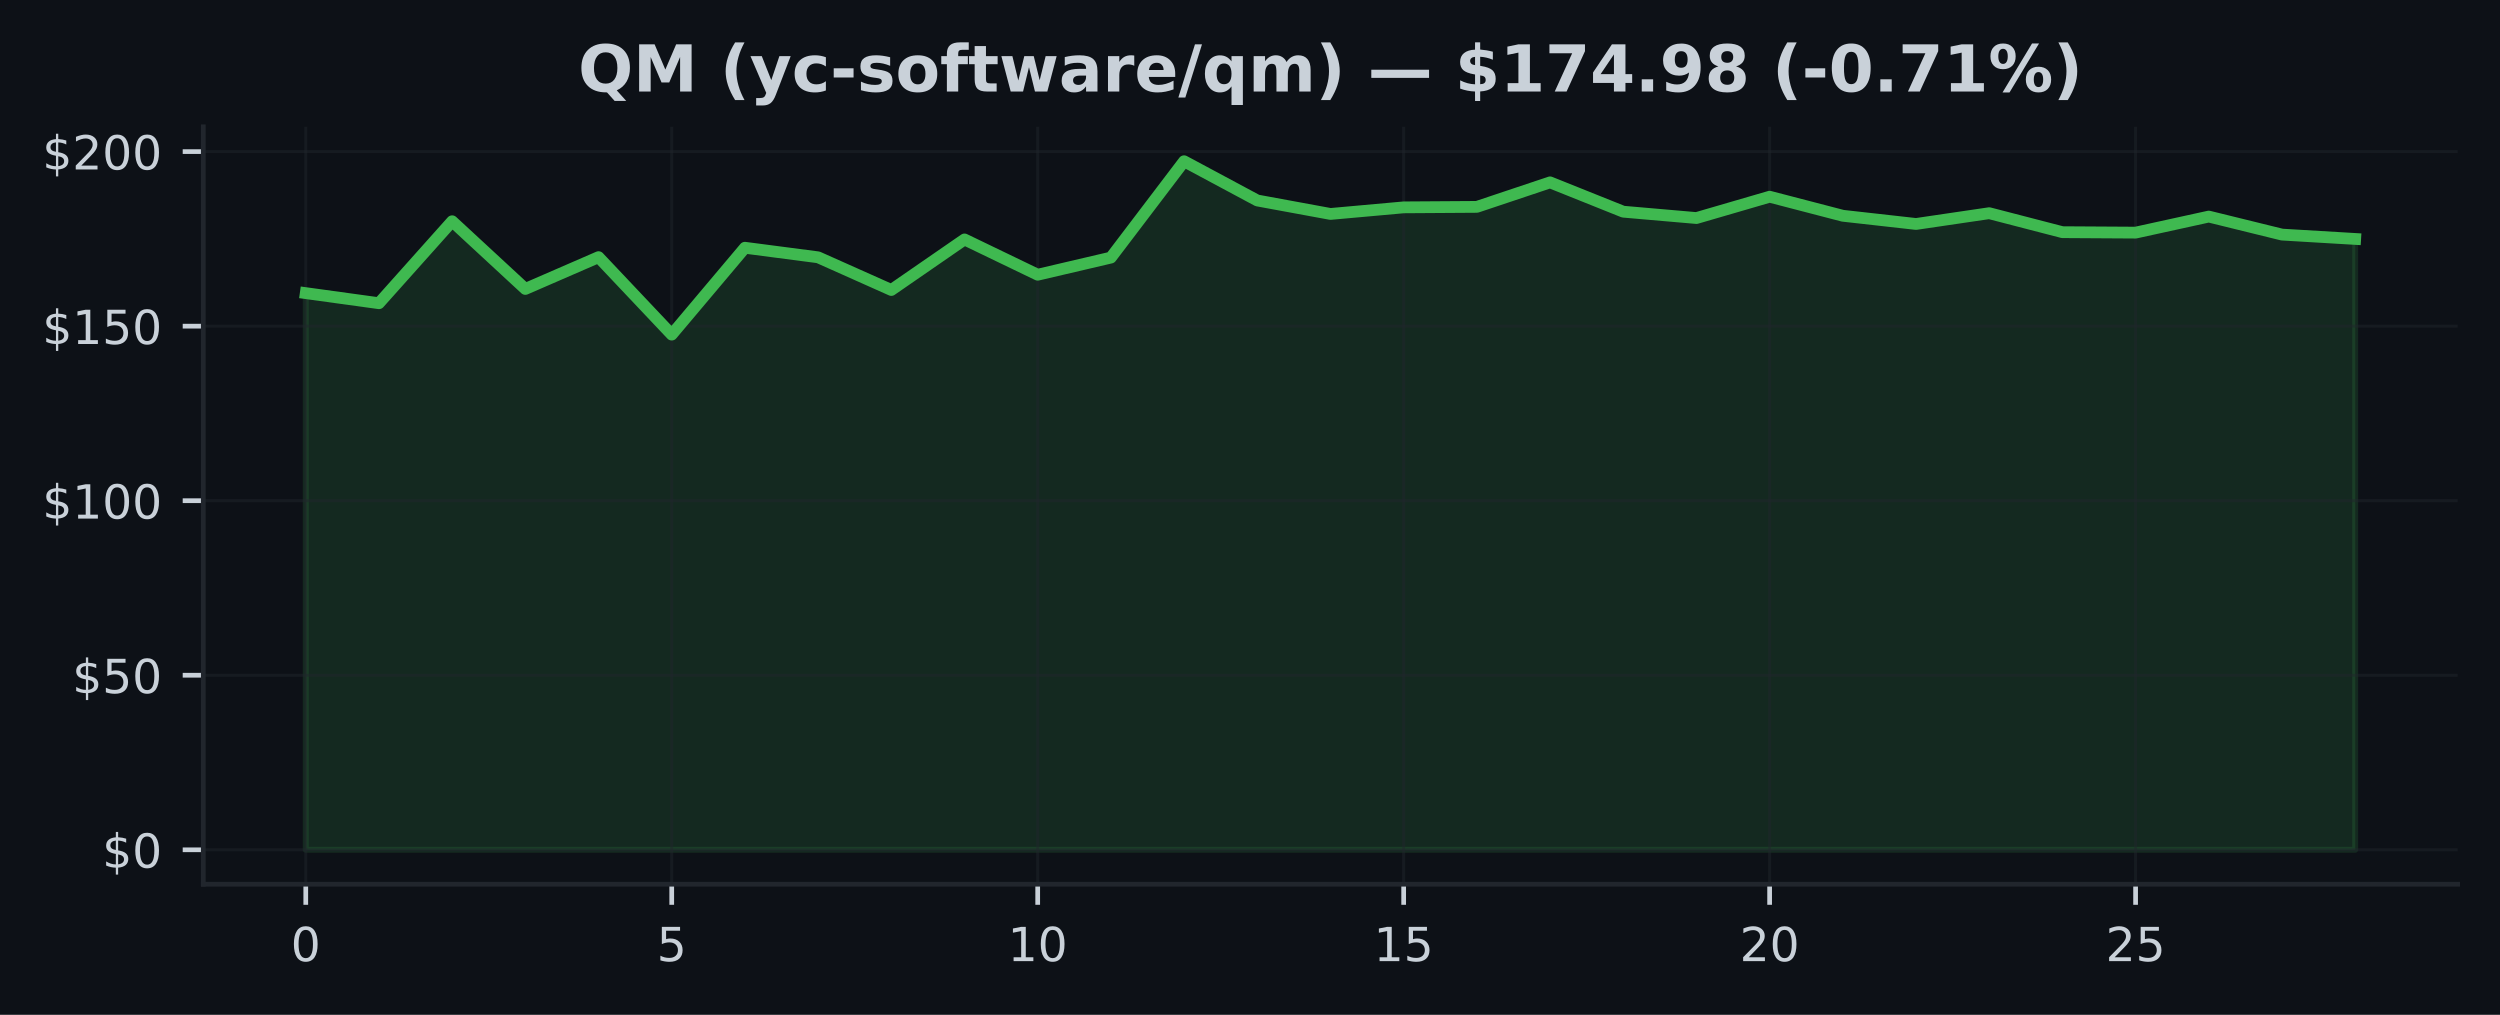
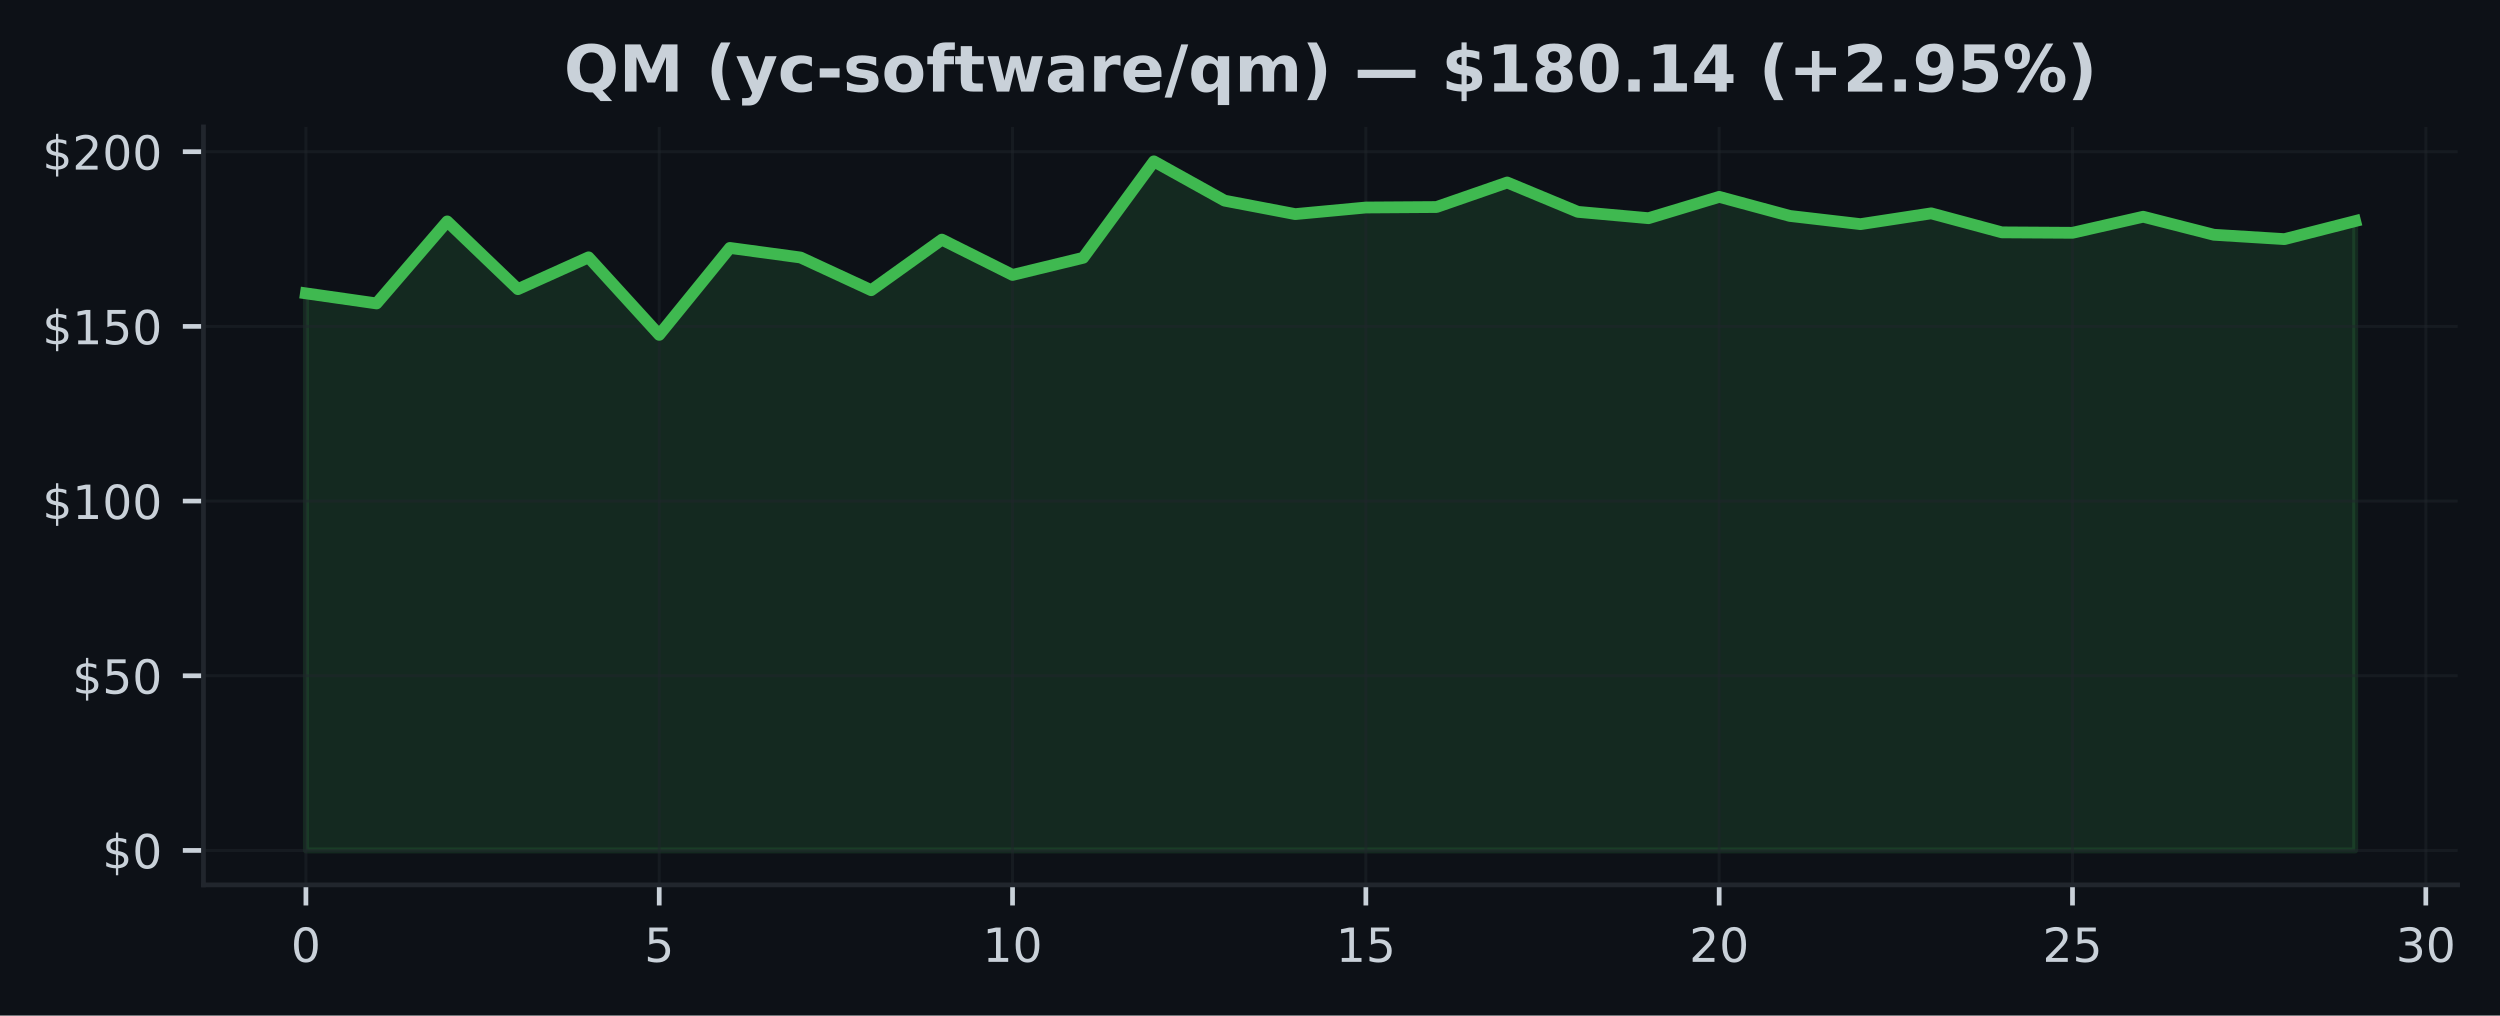
- <svg xmlns="http://www.w3.org/2000/svg" xmlns:xlink="http://www.w3.org/1999/xlink" width="425pt" height="172.518pt" viewBox="0 0 425 172.518" version="1.1">
+ <svg xmlns="http://www.w3.org/2000/svg" xmlns:xlink="http://www.w3.org/1999/xlink" width="424.683pt" height="172.518pt" viewBox="0 0 424.683 172.518" version="1.1">
  <defs>
    <style type="text/css">*{stroke-linejoin: round; stroke-linecap: butt}</style>
  </defs>
  <g id="figure_1">
    <g id="patch_1">
-       <path d="M 0 172.518  L 425 172.518  L 425 0  L 0 0  z " style="fill: #0d1117" />
+       <path d="M 0 172.518  L 424.683 172.518  L 424.683 0  L 0 0  z " style="fill: #0d1117" />
    </g>
    <g id="axes_1">
      <g id="patch_2">
-         <path d="M 34.56 150.318  L 417.8 150.318  L 417.8 21.558  L 34.56 21.558  z " style="fill: #0d1117" />
+         <path d="M 34.56 150.318  L 417.483 150.318  L 417.483 21.558  L 34.56 21.558  z " style="fill: #0d1117" />
      </g>
      <g id="FillBetweenPolyCollection_1">
        <defs>
-           <path id="me55a86d807" d="M 51.98 -28.053  L 51.98 -122.686  L 64.423 -120.971  L 76.866 -134.906  L 89.309 -123.398  L 101.751 -128.805  L 114.194 -115.636  L 126.637 -130.401  L 139.08 -128.775  L 151.523 -123.22  L 163.966 -131.814  L 176.409 -125.814  L 188.851 -128.728  L 201.294 -145.107  L 213.737 -138.437  L 226.18 -136.146  L 238.623 -137.268  L 251.066 -137.351  L 263.509 -141.517  L 275.951 -136.532  L 288.394 -135.452  L 300.837 -139.078  L 313.28 -135.837  L 325.723 -134.443  L 338.166 -136.277  L 350.609 -133.048  L 363.051 -132.971  L 375.494 -135.701  L 387.937 -132.639  L 400.38 -131.897  L 400.38 -28.053  L 400.38 -28.053  L 387.937 -28.053  L 375.494 -28.053  L 363.051 -28.053  L 350.609 -28.053  L 338.166 -28.053  L 325.723 -28.053  L 313.28 -28.053  L 300.837 -28.053  L 288.394 -28.053  L 275.951 -28.053  L 263.509 -28.053  L 251.066 -28.053  L 238.623 -28.053  L 226.18 -28.053  L 213.737 -28.053  L 201.294 -28.053  L 188.851 -28.053  L 176.409 -28.053  L 163.966 -28.053  L 151.523 -28.053  L 139.08 -28.053  L 126.637 -28.053  L 114.194 -28.053  L 101.751 -28.053  L 89.309 -28.053  L 76.866 -28.053  L 64.423 -28.053  L 51.98 -28.053  z " style="stroke: #3fb950; stroke-opacity: 0.15" />
+           <path id="m7398754c7c" d="M 51.966 -28.053  L 51.966 -122.686  L 63.969 -120.971  L 75.973 -134.906  L 87.977 -123.398  L 99.981 -128.805  L 111.985 -115.636  L 123.989 -130.401  L 135.993 -128.775  L 147.996 -123.22  L 160 -131.814  L 172.004 -125.814  L 184.008 -128.728  L 196.012 -145.107  L 208.016 -138.437  L 220.02 -136.146  L 232.023 -137.268  L 244.027 -137.351  L 256.031 -141.517  L 268.035 -136.532  L 280.039 -135.452  L 292.043 -139.078  L 304.046 -135.837  L 316.05 -134.443  L 328.054 -136.277  L 340.058 -133.048  L 352.062 -132.971  L 364.066 -135.701  L 376.07 -132.639  L 388.073 -131.897  L 400.077 -134.959  L 400.077 -28.053  L 400.077 -28.053  L 388.073 -28.053  L 376.07 -28.053  L 364.066 -28.053  L 352.062 -28.053  L 340.058 -28.053  L 328.054 -28.053  L 316.05 -28.053  L 304.046 -28.053  L 292.043 -28.053  L 280.039 -28.053  L 268.035 -28.053  L 256.031 -28.053  L 244.027 -28.053  L 232.023 -28.053  L 220.02 -28.053  L 208.016 -28.053  L 196.012 -28.053  L 184.008 -28.053  L 172.004 -28.053  L 160 -28.053  L 147.996 -28.053  L 135.993 -28.053  L 123.989 -28.053  L 111.985 -28.053  L 99.981 -28.053  L 87.977 -28.053  L 75.973 -28.053  L 63.969 -28.053  L 51.966 -28.053  z " style="stroke: #3fb950; stroke-opacity: 0.15" />
        </defs>
-         <g clip-path="url(#pe3baaa9010)">
-           <use xlink:href="#me55a86d807" x="0" y="172.518" style="fill: #3fb950; fill-opacity: 0.15; stroke: #3fb950; stroke-opacity: 0.15" />
+         <g clip-path="url(#p56d8a58a86)">
+           <use xlink:href="#m7398754c7c" x="0" y="172.518" style="fill: #3fb950; fill-opacity: 0.15; stroke: #3fb950; stroke-opacity: 0.15" />
        </g>
      </g>
      <g id="matplotlib.axis_1">
        <g id="xtick_1">
          <g id="line2d_1">
-             <path d="M 51.98 150.318  L 51.98 21.558  " clip-path="url(#pe3baaa9010)" style="fill: none; stroke: #21262d; stroke-opacity: 0.5; stroke-width: 0.5; stroke-linecap: square" />
+             <path d="M 51.966 150.318  L 51.966 21.558  " clip-path="url(#p56d8a58a86)" style="fill: none; stroke: #21262d; stroke-opacity: 0.5; stroke-width: 0.5; stroke-linecap: square" />
          </g>
          <g id="line2d_2">
            <defs>
-               <path id="m57fdb6d077" d="M 0 0  L 0 3.5  " style="stroke: #c9d1d9; stroke-width: 0.8" />
+               <path id="m0d9faa9c96" d="M 0 0  L 0 3.5  " style="stroke: #c9d1d9; stroke-width: 0.8" />
            </defs>
            <g>
-               <use xlink:href="#m57fdb6d077" x="51.98" y="150.318" style="fill: #c9d1d9; stroke: #c9d1d9; stroke-width: 0.8" />
+               <use xlink:href="#m0d9faa9c96" x="51.966" y="150.318" style="fill: #c9d1d9; stroke: #c9d1d9; stroke-width: 0.8" />
            </g>
          </g>
          <g id="text_1">
-             <g style="fill: #c9d1d9" transform="translate(49.435 163.3964) scale(0.08 -0.08)">
+             <g style="fill: #c9d1d9" transform="translate(49.42059 163.3964) scale(0.08 -0.08)">
              <defs>
                <path id="DejaVuSans-13" d="M 2034 4250  Q 1547 4250 1301 3770  Q 1056 3291 1056 2328  Q 1056 1369 1301 889  Q 1547 409 2034 409  Q 2525 409 2770 889  Q 3016 1369 3016 2328  Q 3016 3291 2770 3770  Q 2525 4250 2034 4250  z M 2034 4750  Q 2819 4750 3233 4129  Q 3647 3509 3647 2328  Q 3647 1150 3233 529  Q 2819 -91 2034 -91  Q 1250 -91 836 529  Q 422 1150 422 2328  Q 422 3509 836 4129  Q 1250 4750 2034 4750  z " transform="scale(0.015625)" />
              </defs>
              <use xlink:href="#DejaVuSans-13" />
            </g>
          </g>
        </g>
        <g id="xtick_2">
          <g id="line2d_3">
-             <path d="M 114.194 150.318  L 114.194 21.558  " clip-path="url(#pe3baaa9010)" style="fill: none; stroke: #21262d; stroke-opacity: 0.5; stroke-width: 0.5; stroke-linecap: square" />
+             <path d="M 111.985 150.318  L 111.985 21.558  " clip-path="url(#p56d8a58a86)" style="fill: none; stroke: #21262d; stroke-opacity: 0.5; stroke-width: 0.5; stroke-linecap: square" />
          </g>
          <g id="line2d_4">
            <g>
-               <use xlink:href="#m57fdb6d077" x="114.194" y="150.318" style="fill: #c9d1d9; stroke: #c9d1d9; stroke-width: 0.8" />
+               <use xlink:href="#m0d9faa9c96" x="111.985" y="150.318" style="fill: #c9d1d9; stroke: #c9d1d9; stroke-width: 0.8" />
            </g>
          </g>
          <g id="text_2">
-             <g style="fill: #c9d1d9" transform="translate(111.6493 163.3964) scale(0.08 -0.08)">
+             <g style="fill: #c9d1d9" transform="translate(109.4398 163.3964) scale(0.08 -0.08)">
              <defs>
                <path id="DejaVuSans-18" d="M 691 4666  L 3169 4666  L 3169 4134  L 1269 4134  L 1269 2991  Q 1406 3038 1543 3061  Q 1681 3084 1819 3084  Q 2600 3084 3056 2656  Q 3513 2228 3513 1497  Q 3513 744 3044 326  Q 2575 -91 1722 -91  Q 1428 -91 1123 -41  Q 819 9 494 109  L 494 744  Q 775 591 1075 516  Q 1375 441 1709 441  Q 2250 441 2565 725  Q 2881 1009 2881 1497  Q 2881 1984 2565 2268  Q 2250 2553 1709 2553  Q 1456 2553 1204 2497  Q 953 2441 691 2322  L 691 4666  z " transform="scale(0.015625)" />
              </defs>
              <use xlink:href="#DejaVuSans-18" />
            </g>
          </g>
        </g>
        <g id="xtick_3">
          <g id="line2d_5">
-             <path d="M 176.409 150.318  L 176.409 21.558  " clip-path="url(#pe3baaa9010)" style="fill: none; stroke: #21262d; stroke-opacity: 0.5; stroke-width: 0.5; stroke-linecap: square" />
+             <path d="M 172.004 150.318  L 172.004 21.558  " clip-path="url(#p56d8a58a86)" style="fill: none; stroke: #21262d; stroke-opacity: 0.5; stroke-width: 0.5; stroke-linecap: square" />
          </g>
          <g id="line2d_6">
            <g>
-               <use xlink:href="#m57fdb6d077" x="176.409" y="150.318" style="fill: #c9d1d9; stroke: #c9d1d9; stroke-width: 0.8" />
+               <use xlink:href="#m0d9faa9c96" x="172.004" y="150.318" style="fill: #c9d1d9; stroke: #c9d1d9; stroke-width: 0.8" />
            </g>
          </g>
          <g id="text_3">
-             <g style="fill: #c9d1d9" transform="translate(171.3186 163.3964) scale(0.08 -0.08)">
+             <g style="fill: #c9d1d9" transform="translate(166.9141 163.3964) scale(0.08 -0.08)">
              <defs>
                <path id="DejaVuSans-14" d="M 794 531  L 1825 531  L 1825 4091  L 703 3866  L 703 4441  L 1819 4666  L 2450 4666  L 2450 531  L 3481 531  L 3481 0  L 794 0  L 794 531  z " transform="scale(0.015625)" />
              </defs>
              <use xlink:href="#DejaVuSans-14" />
              <use xlink:href="#DejaVuSans-13" transform="translate(63.625 0)" />
            </g>
          </g>
        </g>
        <g id="xtick_4">
          <g id="line2d_7">
-             <path d="M 238.623 150.318  L 238.623 21.558  " clip-path="url(#pe3baaa9010)" style="fill: none; stroke: #21262d; stroke-opacity: 0.5; stroke-width: 0.5; stroke-linecap: square" />
+             <path d="M 232.023 150.318  L 232.023 21.558  " clip-path="url(#p56d8a58a86)" style="fill: none; stroke: #21262d; stroke-opacity: 0.5; stroke-width: 0.5; stroke-linecap: square" />
          </g>
          <g id="line2d_8">
            <g>
-               <use xlink:href="#m57fdb6d077" x="238.623" y="150.318" style="fill: #c9d1d9; stroke: #c9d1d9; stroke-width: 0.8" />
+               <use xlink:href="#m0d9faa9c96" x="232.023" y="150.318" style="fill: #c9d1d9; stroke: #c9d1d9; stroke-width: 0.8" />
            </g>
          </g>
          <g id="text_4">
-             <g style="fill: #c9d1d9" transform="translate(233.5329 163.3964) scale(0.08 -0.08)">
+             <g style="fill: #c9d1d9" transform="translate(226.9334 163.3964) scale(0.08 -0.08)">
              <use xlink:href="#DejaVuSans-14" />
              <use xlink:href="#DejaVuSans-18" transform="translate(63.625 0)" />
            </g>
          </g>
        </g>
        <g id="xtick_5">
          <g id="line2d_9">
-             <path d="M 300.837 150.318  L 300.837 21.558  " clip-path="url(#pe3baaa9010)" style="fill: none; stroke: #21262d; stroke-opacity: 0.5; stroke-width: 0.5; stroke-linecap: square" />
+             <path d="M 292.043 150.318  L 292.043 21.558  " clip-path="url(#p56d8a58a86)" style="fill: none; stroke: #21262d; stroke-opacity: 0.5; stroke-width: 0.5; stroke-linecap: square" />
          </g>
          <g id="line2d_10">
            <g>
-               <use xlink:href="#m57fdb6d077" x="300.837" y="150.318" style="fill: #c9d1d9; stroke: #c9d1d9; stroke-width: 0.8" />
+               <use xlink:href="#m0d9faa9c96" x="292.043" y="150.318" style="fill: #c9d1d9; stroke: #c9d1d9; stroke-width: 0.8" />
            </g>
          </g>
          <g id="text_5">
-             <g style="fill: #c9d1d9" transform="translate(295.7471 163.3964) scale(0.08 -0.08)">
+             <g style="fill: #c9d1d9" transform="translate(286.9526 163.3964) scale(0.08 -0.08)">
              <defs>
                <path id="DejaVuSans-15" d="M 1228 531  L 3431 531  L 3431 0  L 469 0  L 469 531  Q 828 903 1448 1529  Q 2069 2156 2228 2338  Q 2531 2678 2651 2914  Q 2772 3150 2772 3378  Q 2772 3750 2511 3984  Q 2250 4219 1831 4219  Q 1534 4219 1204 4116  Q 875 4013 500 3803  L 500 4441  Q 881 4594 1212 4672  Q 1544 4750 1819 4750  Q 2544 4750 2975 4387  Q 3406 4025 3406 3419  Q 3406 3131 3298 2873  Q 3191 2616 2906 2266  Q 2828 2175 2409 1742  Q 1991 1309 1228 531  z " transform="scale(0.015625)" />
              </defs>
              <use xlink:href="#DejaVuSans-15" />
              <use xlink:href="#DejaVuSans-13" transform="translate(63.625 0)" />
            </g>
          </g>
        </g>
        <g id="xtick_6">
          <g id="line2d_11">
-             <path d="M 363.051 150.318  L 363.051 21.558  " clip-path="url(#pe3baaa9010)" style="fill: none; stroke: #21262d; stroke-opacity: 0.5; stroke-width: 0.5; stroke-linecap: square" />
+             <path d="M 352.062 150.318  L 352.062 21.558  " clip-path="url(#p56d8a58a86)" style="fill: none; stroke: #21262d; stroke-opacity: 0.5; stroke-width: 0.5; stroke-linecap: square" />
          </g>
          <g id="line2d_12">
            <g>
-               <use xlink:href="#m57fdb6d077" x="363.051" y="150.318" style="fill: #c9d1d9; stroke: #c9d1d9; stroke-width: 0.8" />
+               <use xlink:href="#m0d9faa9c96" x="352.062" y="150.318" style="fill: #c9d1d9; stroke: #c9d1d9; stroke-width: 0.8" />
            </g>
          </g>
          <g id="text_6">
-             <g style="fill: #c9d1d9" transform="translate(357.9614 163.3964) scale(0.08 -0.08)">
+             <g style="fill: #c9d1d9" transform="translate(346.9719 163.3964) scale(0.08 -0.08)">
              <use xlink:href="#DejaVuSans-15" />
              <use xlink:href="#DejaVuSans-18" transform="translate(63.625 0)" />
            </g>
          </g>
        </g>
+         <g id="xtick_7">
+           <g id="line2d_13">
+             <path d="M 412.081 150.318  L 412.081 21.558  " clip-path="url(#p56d8a58a86)" style="fill: none; stroke: #21262d; stroke-opacity: 0.5; stroke-width: 0.5; stroke-linecap: square" />
+           </g>
+           <g id="line2d_14">
+             <g>
+               <use xlink:href="#m0d9faa9c96" x="412.081" y="150.318" style="fill: #c9d1d9; stroke: #c9d1d9; stroke-width: 0.8" />
+             </g>
+           </g>
+           <g id="text_7">
+             <g style="fill: #c9d1d9" transform="translate(406.9912 163.3964) scale(0.08 -0.08)">
+               <defs>
+                 <path id="DejaVuSans-16" d="M 2597 2516  Q 3050 2419 3304 2112  Q 3559 1806 3559 1356  Q 3559 666 3084 287  Q 2609 -91 1734 -91  Q 1441 -91 1130 -33  Q 819 25 488 141  L 488 750  Q 750 597 1062 519  Q 1375 441 1716 441  Q 2309 441 2620 675  Q 2931 909 2931 1356  Q 2931 1769 2642 2001  Q 2353 2234 1838 2234  L 1294 2234  L 1294 2753  L 1863 2753  Q 2328 2753 2575 2939  Q 2822 3125 2822 3475  Q 2822 3834 2567 4026  Q 2313 4219 1838 4219  Q 1578 4219 1281 4162  Q 984 4106 628 3988  L 628 4550  Q 988 4650 1302 4700  Q 1616 4750 1894 4750  Q 2613 4750 3031 4423  Q 3450 4097 3450 3541  Q 3450 3153 3228 2886  Q 3006 2619 2597 2516  z " transform="scale(0.015625)" />
+               </defs>
+               <use xlink:href="#DejaVuSans-16" />
+               <use xlink:href="#DejaVuSans-13" transform="translate(63.625 0)" />
+             </g>
+           </g>
+         </g>
      </g>
      <g id="matplotlib.axis_2">
        <g id="ytick_1">
-           <g id="line2d_13">
-             <path d="M 34.56 144.466  L 417.8 144.466  " clip-path="url(#pe3baaa9010)" style="fill: none; stroke: #21262d; stroke-opacity: 0.5; stroke-width: 0.5; stroke-linecap: square" />
-           </g>
-           <g id="line2d_14">
+           <g id="line2d_15">
+             <path d="M 34.56 144.466  L 417.483 144.466  " clip-path="url(#p56d8a58a86)" style="fill: none; stroke: #21262d; stroke-opacity: 0.5; stroke-width: 0.5; stroke-linecap: square" />
+           </g>
+           <g id="line2d_16">
            <defs>
-               <path id="mb6982e55ab" d="M 0 0  L -3.5 0  " style="stroke: #c9d1d9; stroke-width: 0.8" />
+               <path id="m20894a34fd" d="M 0 0  L -3.5 0  " style="stroke: #c9d1d9; stroke-width: 0.8" />
            </defs>
            <g>
-               <use xlink:href="#mb6982e55ab" x="34.56" y="144.466" style="fill: #c9d1d9; stroke: #c9d1d9; stroke-width: 0.8" />
-             </g>
-           </g>
-           <g id="text_7">
+               <use xlink:href="#m20894a34fd" x="34.56" y="144.466" style="fill: #c9d1d9; stroke: #c9d1d9; stroke-width: 0.8" />
+             </g>
+           </g>
+           <g id="text_8">
            <g style="fill: #c9d1d9" transform="translate(17.38 147.5049) scale(0.08 -0.08)">
              <defs>
                <path id="DejaVuSans-7" d="M 2163 -941  L 1850 -941  L 1847 0  Q 1519 6 1191 76  Q 863 147 531 288  L 531 850  Q 850 650 1176 548  Q 1503 447 1850 444  L 1850 1869  Q 1159 1981 845 2250  Q 531 2519 531 2988  Q 531 3497 872 3790  Q 1213 4084 1850 4128  L 1850 4863  L 2163 4863  L 2163 4138  Q 2453 4125 2725 4076  Q 2997 4028 3256 3944  L 3256 3397  Q 2997 3528 2723 3600  Q 2450 3672 2163 3684  L 2163 2350  Q 2872 2241 3206 1959  Q 3541 1678 3541 1191  Q 3541 663 3186 358  Q 2831 53 2163 6  L 2163 -941  z M 1850 2406  L 1850 3688  Q 1488 3647 1297 3481  Q 1106 3316 1106 3041  Q 1106 2772 1282 2622  Q 1459 2472 1850 2406  z M 2163 1806  L 2163 453  Q 2559 506 2761 678  Q 2963 850 2963 1131  Q 2963 1406 2770 1568  Q 2578 1731 2163 1806  z " transform="scale(0.015625)" />
              </defs>
              <use xlink:href="#DejaVuSans-7" />
              <use xlink:href="#DejaVuSans-13" transform="translate(63.625 0)" />
            </g>
          </g>
        </g>
        <g id="ytick_2">
-           <g id="line2d_15">
-             <path d="M 34.56 114.792  L 417.8 114.792  " clip-path="url(#pe3baaa9010)" style="fill: none; stroke: #21262d; stroke-opacity: 0.5; stroke-width: 0.5; stroke-linecap: square" />
-           </g>
-           <g id="line2d_16">
-             <g>
-               <use xlink:href="#mb6982e55ab" x="34.56" y="114.792" style="fill: #c9d1d9; stroke: #c9d1d9; stroke-width: 0.8" />
-             </g>
-           </g>
-           <g id="text_8">
+           <g id="line2d_17">
+             <path d="M 34.56 114.792  L 417.483 114.792  " clip-path="url(#p56d8a58a86)" style="fill: none; stroke: #21262d; stroke-opacity: 0.5; stroke-width: 0.5; stroke-linecap: square" />
+           </g>
+           <g id="line2d_18">
+             <g>
+               <use xlink:href="#m20894a34fd" x="34.56" y="114.792" style="fill: #c9d1d9; stroke: #c9d1d9; stroke-width: 0.8" />
+             </g>
+           </g>
+           <g id="text_9">
            <g style="fill: #c9d1d9" transform="translate(12.29 117.8318) scale(0.08 -0.08)">
              <use xlink:href="#DejaVuSans-7" />
              <use xlink:href="#DejaVuSans-18" transform="translate(63.625 0)" />
              <use xlink:href="#DejaVuSans-13" transform="translate(127.25 0)" />
            </g>
          </g>
        </g>
        <g id="ytick_3">
-           <g id="line2d_17">
-             <path d="M 34.56 85.119  L 417.8 85.119  " clip-path="url(#pe3baaa9010)" style="fill: none; stroke: #21262d; stroke-opacity: 0.5; stroke-width: 0.5; stroke-linecap: square" />
-           </g>
-           <g id="line2d_18">
-             <g>
-               <use xlink:href="#mb6982e55ab" x="34.56" y="85.119" style="fill: #c9d1d9; stroke: #c9d1d9; stroke-width: 0.8" />
-             </g>
-           </g>
-           <g id="text_9">
+           <g id="line2d_19">
+             <path d="M 34.56 85.119  L 417.483 85.119  " clip-path="url(#p56d8a58a86)" style="fill: none; stroke: #21262d; stroke-opacity: 0.5; stroke-width: 0.5; stroke-linecap: square" />
+           </g>
+           <g id="line2d_20">
+             <g>
+               <use xlink:href="#m20894a34fd" x="34.56" y="85.119" style="fill: #c9d1d9; stroke: #c9d1d9; stroke-width: 0.8" />
+             </g>
+           </g>
+           <g id="text_10">
            <g style="fill: #c9d1d9" transform="translate(7.2 88.15868) scale(0.08 -0.08)">
              <use xlink:href="#DejaVuSans-7" />
              <use xlink:href="#DejaVuSans-14" transform="translate(63.625 0)" />
              <use xlink:href="#DejaVuSans-13" transform="translate(127.25 0)" />
              <use xlink:href="#DejaVuSans-13" transform="translate(190.875 0)" />
            </g>
          </g>
        </g>
        <g id="ytick_4">
-           <g id="line2d_19">
-             <path d="M 34.56 55.446  L 417.8 55.446  " clip-path="url(#pe3baaa9010)" style="fill: none; stroke: #21262d; stroke-opacity: 0.5; stroke-width: 0.5; stroke-linecap: square" />
-           </g>
-           <g id="line2d_20">
-             <g>
-               <use xlink:href="#mb6982e55ab" x="34.56" y="55.446" style="fill: #c9d1d9; stroke: #c9d1d9; stroke-width: 0.8" />
-             </g>
-           </g>
-           <g id="text_10">
+           <g id="line2d_21">
+             <path d="M 34.56 55.446  L 417.483 55.446  " clip-path="url(#p56d8a58a86)" style="fill: none; stroke: #21262d; stroke-opacity: 0.5; stroke-width: 0.5; stroke-linecap: square" />
+           </g>
+           <g id="line2d_22">
+             <g>
+               <use xlink:href="#m20894a34fd" x="34.56" y="55.446" style="fill: #c9d1d9; stroke: #c9d1d9; stroke-width: 0.8" />
+             </g>
+           </g>
+           <g id="text_11">
            <g style="fill: #c9d1d9" transform="translate(7.2 58.48555) scale(0.08 -0.08)">
              <use xlink:href="#DejaVuSans-7" />
              <use xlink:href="#DejaVuSans-14" transform="translate(63.625 0)" />
              <use xlink:href="#DejaVuSans-18" transform="translate(127.25 0)" />
              <use xlink:href="#DejaVuSans-13" transform="translate(190.875 0)" />
            </g>
          </g>
        </g>
        <g id="ytick_5">
-           <g id="line2d_21">
-             <path d="M 34.56 25.773  L 417.8 25.773  " clip-path="url(#pe3baaa9010)" style="fill: none; stroke: #21262d; stroke-opacity: 0.5; stroke-width: 0.5; stroke-linecap: square" />
-           </g>
-           <g id="line2d_22">
-             <g>
-               <use xlink:href="#mb6982e55ab" x="34.56" y="25.773" style="fill: #c9d1d9; stroke: #c9d1d9; stroke-width: 0.8" />
-             </g>
-           </g>
-           <g id="text_11">
+           <g id="line2d_23">
+             <path d="M 34.56 25.773  L 417.483 25.773  " clip-path="url(#p56d8a58a86)" style="fill: none; stroke: #21262d; stroke-opacity: 0.5; stroke-width: 0.5; stroke-linecap: square" />
+           </g>
+           <g id="line2d_24">
+             <g>
+               <use xlink:href="#m20894a34fd" x="34.56" y="25.773" style="fill: #c9d1d9; stroke: #c9d1d9; stroke-width: 0.8" />
+             </g>
+           </g>
+           <g id="text_12">
            <g style="fill: #c9d1d9" transform="translate(7.2 28.81243) scale(0.08 -0.08)">
              <use xlink:href="#DejaVuSans-7" />
              <use xlink:href="#DejaVuSans-15" transform="translate(63.625 0)" />
              <use xlink:href="#DejaVuSans-13" transform="translate(127.25 0)" />
              <use xlink:href="#DejaVuSans-13" transform="translate(190.875 0)" />
            </g>
          </g>
        </g>
      </g>
-       <g id="line2d_23">
-         <path d="M 51.98 49.832  L 64.423 51.547  L 76.866 37.613  L 89.309 49.12  L 101.751 43.713  L 114.194 56.882  L 126.637 42.117  L 139.08 43.743  L 151.523 49.298  L 163.966 40.705  L 176.409 46.704  L 188.851 43.791  L 201.294 27.411  L 213.737 34.082  L 226.18 36.372  L 238.623 35.251  L 251.066 35.168  L 263.509 31.001  L 275.951 35.987  L 288.394 37.067  L 300.837 33.441  L 313.28 36.681  L 325.723 38.076  L 338.166 36.242  L 350.609 39.47  L 363.051 39.547  L 375.494 36.817  L 387.937 39.88  L 400.38 40.621  " clip-path="url(#pe3baaa9010)" style="fill: none; stroke: #3fb950; stroke-width: 2; stroke-linecap: square" />
+       <g id="line2d_25">
+         <path d="M 51.966 49.832  L 63.969 51.547  L 75.973 37.613  L 87.977 49.12  L 99.981 43.713  L 111.985 56.882  L 123.989 42.117  L 135.993 43.743  L 147.996 49.298  L 160 40.705  L 172.004 46.704  L 184.008 43.791  L 196.012 27.411  L 208.016 34.082  L 220.02 36.372  L 232.023 35.251  L 244.027 35.168  L 256.031 31.001  L 268.035 35.987  L 280.039 37.067  L 292.043 33.441  L 304.046 36.681  L 316.05 38.076  L 328.054 36.242  L 340.058 39.47  L 352.062 39.547  L 364.066 36.817  L 376.07 39.88  L 388.073 40.621  L 400.077 37.559  " clip-path="url(#p56d8a58a86)" style="fill: none; stroke: #3fb950; stroke-width: 2; stroke-linecap: square" />
      </g>
      <g id="patch_3">
        <path d="M 34.56 150.318  L 34.56 21.558  " style="fill: none; stroke: #21262d; stroke-width: 0.8; stroke-linejoin: miter; stroke-linecap: square" />
      </g>
      <g id="patch_4">
-         <path d="M 34.56 150.318  L 417.8 150.318  " style="fill: none; stroke: #21262d; stroke-width: 0.8; stroke-linejoin: miter; stroke-linecap: square" />
-       </g>
-       <g id="text_12">
-         <g style="fill: #c9d1d9" transform="translate(98.28953 15.55828) scale(0.11 -0.11)">
+         <path d="M 34.56 150.318  L 417.483 150.318  " style="fill: none; stroke: #21262d; stroke-width: 0.8; stroke-linejoin: miter; stroke-linecap: square" />
+       </g>
+       <g id="text_13">
+         <g style="fill: #c9d1d9" transform="translate(95.80464 15.55828) scale(0.11 -0.11)">
          <defs>
            <path id="DejaVuSans-Bold-34" d="M 2847 -84  L 2753 -84  Q 1600 -84 959 553  Q 319 1191 319 2328  Q 319 3463 958 4106  Q 1597 4750 2719 4750  Q 3853 4750 4486 4112  Q 5119 3475 5119 2328  Q 5119 1541 4783 972  Q 4447 403 3816 116  L 4756 -934  L 3609 -934  L 2847 -84  z M 2719 3878  Q 2169 3878 1866 3472  Q 1563 3066 1563 2328  Q 1563 1578 1859 1179  Q 2156 781 2719 781  Q 3272 781 3575 1187  Q 3878 1594 3878 2328  Q 3878 3066 3575 3472  Q 3272 3878 2719 3878  z " transform="scale(0.015625)" />
            <path id="DejaVuSans-Bold-30" d="M 588 4666  L 2119 4666  L 3181 2169  L 4250 4666  L 5778 4666  L 5778 0  L 4641 0  L 4641 3413  L 3566 897  L 2803 897  L 1728 3413  L 1728 0  L 588 0  L 588 4666  z " transform="scale(0.015625)" />
            <path id="DejaVuSans-Bold-3" transform="scale(0.015625)" />
            <path id="DejaVuSans-Bold-b" d="M 2413 -844  L 1484 -844  Q 1006 -72 778 623  Q 550 1319 550 2003  Q 550 2688 779 3389  Q 1009 4091 1484 4856  L 2413 4856  Q 2013 4116 1813 3408  Q 1613 2700 1613 2009  Q 1613 1319 1811 609  Q 2009 -100 2413 -844  z " transform="scale(0.015625)" />
            <path id="DejaVuSans-Bold-5c" d="M 78 3500  L 1197 3500  L 2138 1125  L 2938 3500  L 4056 3500  L 2584 -331  Q 2363 -916 2067 -1148  Q 1772 -1381 1288 -1381  L 641 -1381  L 641 -647  L 991 -647  Q 1275 -647 1404 -556  Q 1534 -466 1606 -231  L 1638 -134  L 78 3500  z " transform="scale(0.015625)" />
            <path id="DejaVuSans-Bold-46" d="M 3366 3391  L 3366 2478  Q 3138 2634 2908 2709  Q 2678 2784 2431 2784  Q 1963 2784 1702 2511  Q 1441 2238 1441 1747  Q 1441 1256 1702 982  Q 1963 709 2431 709  Q 2694 709 2930 787  Q 3166 866 3366 1019  L 3366 103  Q 3103 6 2833 -42  Q 2563 -91 2291 -91  Q 1344 -91 809 395  Q 275 881 275 1747  Q 275 2613 809 3098  Q 1344 3584 2291 3584  Q 2566 3584 2833 3536  Q 3100 3488 3366 3391  z " transform="scale(0.015625)" />
            <path id="DejaVuSans-Bold-10" d="M 347 2297  L 2309 2297  L 2309 1388  L 347 1388  L 347 2297  z " transform="scale(0.015625)" />
            <path id="DejaVuSans-Bold-56" d="M 3272 3391  L 3272 2541  Q 2913 2691 2578 2766  Q 2244 2841 1947 2841  Q 1628 2841 1473 2761  Q 1319 2681 1319 2516  Q 1319 2381 1436 2309  Q 1553 2238 1856 2203  L 2053 2175  Q 2913 2066 3209 1816  Q 3506 1566 3506 1031  Q 3506 472 3093 190  Q 2681 -91 1863 -91  Q 1516 -91 1145 -36  Q 775 19 384 128  L 384 978  Q 719 816 1070 734  Q 1422 653 1784 653  Q 2113 653 2278 743  Q 2444 834 2444 1013  Q 2444 1163 2330 1236  Q 2216 1309 1875 1350  L 1678 1375  Q 931 1469 631 1722  Q 331 1975 331 2491  Q 331 3047 712 3315  Q 1094 3584 1881 3584  Q 2191 3584 2531 3537  Q 2872 3491 3272 3391  z " transform="scale(0.015625)" />
            <path id="DejaVuSans-Bold-52" d="M 2203 2784  Q 1831 2784 1636 2517  Q 1441 2250 1441 1747  Q 1441 1244 1636 976  Q 1831 709 2203 709  Q 2569 709 2762 976  Q 2956 1244 2956 1747  Q 2956 2250 2762 2517  Q 2569 2784 2203 2784  z M 2203 3584  Q 3106 3584 3614 3096  Q 4122 2609 4122 1747  Q 4122 884 3614 396  Q 3106 -91 2203 -91  Q 1297 -91 786 396  Q 275 884 275 1747  Q 275 2609 786 3096  Q 1297 3584 2203 3584  z " transform="scale(0.015625)" />
            <path id="DejaVuSans-Bold-49" d="M 2841 4863  L 2841 4128  L 2222 4128  Q 1984 4128 1890 4042  Q 1797 3956 1797 3744  L 1797 3500  L 2753 3500  L 2753 2700  L 1797 2700  L 1797 0  L 678 0  L 678 2700  L 122 2700  L 122 3500  L 678 3500  L 678 3744  Q 678 4316 997 4589  Q 1316 4863 1984 4863  L 2841 4863  z " transform="scale(0.015625)" />
            <path id="DejaVuSans-Bold-57" d="M 1759 4494  L 1759 3500  L 2913 3500  L 2913 2700  L 1759 2700  L 1759 1216  Q 1759 972 1856 886  Q 1953 800 2241 800  L 2816 800  L 2816 0  L 1856 0  Q 1194 0 917 276  Q 641 553 641 1216  L 641 2700  L 84 2700  L 84 3500  L 641 3500  L 641 4494  L 1759 4494  z " transform="scale(0.015625)" />
            <path id="DejaVuSans-Bold-5a" d="M 225 3500  L 1313 3500  L 1900 1088  L 2491 3500  L 3425 3500  L 4013 1113  L 4603 3500  L 5691 3500  L 4769 0  L 3547 0  L 2956 2406  L 2369 0  L 1147 0  L 225 3500  z " transform="scale(0.015625)" />
            <path id="DejaVuSans-Bold-44" d="M 2106 1575  Q 1756 1575 1579 1456  Q 1403 1338 1403 1106  Q 1403 894 1545 773  Q 1688 653 1941 653  Q 2256 653 2472 879  Q 2688 1106 2688 1447  L 2688 1575  L 2106 1575  z M 3816 1997  L 3816 0  L 2688 0  L 2688 519  Q 2463 200 2181 54  Q 1900 -91 1497 -91  Q 953 -91 614 226  Q 275 544 275 1050  Q 275 1666 698 1953  Q 1122 2241 2028 2241  L 2688 2241  L 2688 2328  Q 2688 2594 2478 2717  Q 2269 2841 1825 2841  Q 1466 2841 1156 2769  Q 847 2697 581 2553  L 581 3406  Q 941 3494 1303 3539  Q 1666 3584 2028 3584  Q 2975 3584 3395 3211  Q 3816 2838 3816 1997  z " transform="scale(0.015625)" />
            <path id="DejaVuSans-Bold-55" d="M 3138 2547  Q 2991 2616 2845 2648  Q 2700 2681 2553 2681  Q 2122 2681 1889 2404  Q 1656 2128 1656 1613  L 1656 0  L 538 0  L 538 3500  L 1656 3500  L 1656 2925  Q 1872 3269 2151 3426  Q 2431 3584 2822 3584  Q 2878 3584 2943 3579  Q 3009 3575 3134 3559  L 3138 2547  z " transform="scale(0.015625)" />
            <path id="DejaVuSans-Bold-48" d="M 4031 1759  L 4031 1441  L 1416 1441  Q 1456 1047 1700 850  Q 1944 653 2381 653  Q 2734 653 3104 758  Q 3475 863 3866 1075  L 3866 213  Q 3469 63 3072 -14  Q 2675 -91 2278 -91  Q 1328 -91 801 392  Q 275 875 275 1747  Q 275 2603 792 3093  Q 1309 3584 2216 3584  Q 3041 3584 3536 3087  Q 4031 2591 4031 1759  z M 2881 2131  Q 2881 2450 2695 2645  Q 2509 2841 2209 2841  Q 1884 2841 1681 2658  Q 1478 2475 1428 2131  L 2881 2131  z " transform="scale(0.015625)" />
            <path id="DejaVuSans-Bold-12" d="M 1644 4666  L 2338 4666  L 691 -594  L 0 -594  L 1644 4666  z " transform="scale(0.015625)" />
            <path id="DejaVuSans-Bold-54" d="M 2181 2772  Q 1825 2772 1636 2509  Q 1447 2247 1447 1747  Q 1447 1247 1636 984  Q 1825 722 2181 722  Q 2541 722 2730 984  Q 2919 1247 2919 1747  Q 2919 2247 2730 2509  Q 2541 2772 2181 2772  z M 2919 506  Q 2688 197 2409 53  Q 2131 -91 1766 -91  Q 1119 -91 703 423  Q 288 938 288 1747  Q 288 2556 703 3067  Q 1119 3578 1766 3578  Q 2131 3578 2409 3434  Q 2688 3291 2919 2981  L 2919 3500  L 4044 3500  L 4044 -1331  L 2919 -1331  L 2919 506  z " transform="scale(0.015625)" />
            <path id="DejaVuSans-Bold-50" d="M 3781 2919  Q 3994 3244 4286 3414  Q 4578 3584 4928 3584  Q 5531 3584 5847 3212  Q 6163 2841 6163 2131  L 6163 0  L 5038 0  L 5038 1825  Q 5041 1866 5042 1909  Q 5044 1953 5044 2034  Q 5044 2406 4934 2573  Q 4825 2741 4581 2741  Q 4263 2741 4089 2478  Q 3916 2216 3909 1719  L 3909 0  L 2784 0  L 2784 1825  Q 2784 2406 2684 2573  Q 2584 2741 2328 2741  Q 2006 2741 1831 2477  Q 1656 2213 1656 1722  L 1656 0  L 531 0  L 531 3500  L 1656 3500  L 1656 2988  Q 1863 3284 2130 3434  Q 2397 3584 2719 3584  Q 3081 3584 3359 3409  Q 3638 3234 3781 2919  z " transform="scale(0.015625)" />
            <path id="DejaVuSans-Bold-c" d="M 513 -844  Q 913 -100 1113 609  Q 1313 1319 1313 2009  Q 1313 2700 1113 3408  Q 913 4116 513 4856  L 1441 4856  Q 1916 4091 2145 3389  Q 2375 2688 2375 2003  Q 2375 1319 2147 623  Q 1919 -72 1441 -844  L 513 -844  z " transform="scale(0.015625)" />
            <path id="DejaVuSans-Bold-af6" d="M 344 2156  L 6056 2156  L 6056 1350  L 344 1350  L 344 2156  z " transform="scale(0.015625)" />
            <path id="DejaVuSans-Bold-7" d="M 2484 -941  L 1978 -941  L 1975 0  Q 1584 16 1218 87  Q 853 159 506 288  L 506 1106  Q 866 922 1233 823  Q 1600 725 1978 713  L 1978 1684  L 1875 1703  Q 1128 1834 814 2115  Q 500 2397 500 2925  Q 500 3484 883 3798  Q 1266 4113 1975 4141  L 1978 4863  L 2484 4863  L 2484 4153  Q 2797 4128 3109 4075  Q 3422 4022 3738 3938  L 3738 3144  Q 3425 3275 3112 3348  Q 2800 3422 2484 3438  L 2484 2541  L 2584 2522  Q 3378 2397 3698 2105  Q 4019 1813 4019 1241  Q 4019 666 3637 358  Q 3256 50 2484 6  L 2484 -941  z M 1978 2613  L 1978 3428  Q 1756 3416 1623 3308  Q 1491 3200 1491 3034  Q 1491 2850 1612 2745  Q 1734 2641 1978 2613  z M 2484 1594  L 2484 725  Q 2756 728 2892 831  Q 3028 934 3028 1141  Q 3028 1353 2903 1458  Q 2778 1563 2484 1594  z " transform="scale(0.015625)" />
            <path id="DejaVuSans-Bold-14" d="M 750 831  L 1813 831  L 1813 3847  L 722 3622  L 722 4441  L 1806 4666  L 2950 4666  L 2950 831  L 4013 831  L 4013 0  L 750 0  L 750 831  z " transform="scale(0.015625)" />
-             <path id="DejaVuSans-Bold-1a" d="M 428 4666  L 3944 4666  L 3944 3988  L 2125 0  L 953 0  L 2675 3781  L 428 3781  L 428 4666  z " transform="scale(0.015625)" />
-             <path id="DejaVuSans-Bold-17" d="M 2356 3675  L 1038 1722  L 2356 1722  L 2356 3675  z M 2156 4666  L 3494 4666  L 3494 1722  L 4159 1722  L 4159 850  L 3494 850  L 3494 0  L 2356 0  L 2356 850  L 288 850  L 288 1881  L 2156 4666  z " transform="scale(0.015625)" />
-             <path id="DejaVuSans-Bold-11" d="M 653 1209  L 1778 1209  L 1778 0  L 653 0  L 653 1209  z " transform="scale(0.015625)" />
-             <path id="DejaVuSans-Bold-1c" d="M 641 103  L 641 966  Q 928 831 1190 764  Q 1453 697 1709 697  Q 2247 697 2547 995  Q 2847 1294 2900 1881  Q 2688 1725 2447 1647  Q 2206 1569 1925 1569  Q 1209 1569 770 1986  Q 331 2403 331 3084  Q 331 3838 820 4291  Q 1309 4744 2131 4744  Q 3044 4744 3544 4128  Q 4044 3513 4044 2388  Q 4044 1231 3459 570  Q 2875 -91 1856 -91  Q 1528 -91 1228 -42  Q 928 6 641 103  z M 2125 2350  Q 2441 2350 2600 2554  Q 2759 2759 2759 3169  Q 2759 3575 2600 3781  Q 2441 3988 2125 3988  Q 1809 3988 1650 3781  Q 1491 3575 1491 3169  Q 1491 2759 1650 2554  Q 1809 2350 2125 2350  z " transform="scale(0.015625)" />
            <path id="DejaVuSans-Bold-1b" d="M 2228 2088  Q 1891 2088 1709 1903  Q 1528 1719 1528 1375  Q 1528 1031 1709 848  Q 1891 666 2228 666  Q 2563 666 2741 848  Q 2919 1031 2919 1375  Q 2919 1722 2741 1905  Q 2563 2088 2228 2088  z M 1350 2484  Q 925 2613 709 2878  Q 494 3144 494 3541  Q 494 4131 934 4440  Q 1375 4750 2228 4750  Q 3075 4750 3515 4442  Q 3956 4134 3956 3541  Q 3956 3144 3739 2878  Q 3522 2613 3097 2484  Q 3572 2353 3814 2058  Q 4056 1763 4056 1313  Q 4056 619 3595 264  Q 3134 -91 2228 -91  Q 1319 -91 855 264  Q 391 619 391 1313  Q 391 1763 633 2058  Q 875 2353 1350 2484  z M 1631 3419  Q 1631 3141 1786 2991  Q 1941 2841 2228 2841  Q 2509 2841 2662 2991  Q 2816 3141 2816 3419  Q 2816 3697 2662 3845  Q 2509 3994 2228 3994  Q 1941 3994 1786 3844  Q 1631 3694 1631 3419  z " transform="scale(0.015625)" />
            <path id="DejaVuSans-Bold-13" d="M 2944 2338  Q 2944 3213 2780 3570  Q 2616 3928 2228 3928  Q 1841 3928 1675 3570  Q 1509 3213 1509 2338  Q 1509 1453 1675 1090  Q 1841 728 2228 728  Q 2613 728 2778 1090  Q 2944 1453 2944 2338  z M 4147 2328  Q 4147 1169 3647 539  Q 3147 -91 2228 -91  Q 1306 -91 806 539  Q 306 1169 306 2328  Q 306 3491 806 4120  Q 1306 4750 2228 4750  Q 3147 4750 3647 4120  Q 4147 3491 4147 2328  z " transform="scale(0.015625)" />
+             <path id="DejaVuSans-Bold-11" d="M 653 1209  L 1778 1209  L 1778 0  L 653 0  L 653 1209  z " transform="scale(0.015625)" />
+             <path id="DejaVuSans-Bold-17" d="M 2356 3675  L 1038 1722  L 2356 1722  L 2356 3675  z M 2156 4666  L 3494 4666  L 3494 1722  L 4159 1722  L 4159 850  L 3494 850  L 3494 0  L 2356 0  L 2356 850  L 288 850  L 288 1881  L 2156 4666  z " transform="scale(0.015625)" />
+             <path id="DejaVuSans-Bold-e" d="M 3053 4013  L 3053 2375  L 4684 2375  L 4684 1638  L 3053 1638  L 3053 0  L 2309 0  L 2309 1638  L 678 1638  L 678 2375  L 2309 2375  L 2309 4013  L 3053 4013  z " transform="scale(0.015625)" />
+             <path id="DejaVuSans-Bold-15" d="M 1844 884  L 3897 884  L 3897 0  L 506 0  L 506 884  L 2209 2388  Q 2438 2594 2547 2791  Q 2656 2988 2656 3200  Q 2656 3528 2436 3728  Q 2216 3928 1850 3928  Q 1569 3928 1234 3808  Q 900 3688 519 3450  L 519 4475  Q 925 4609 1322 4679  Q 1719 4750 2100 4750  Q 2938 4750 3402 4381  Q 3866 4013 3866 3353  Q 3866 2972 3669 2642  Q 3472 2313 2841 1759  L 1844 884  z " transform="scale(0.015625)" />
+             <path id="DejaVuSans-Bold-1c" d="M 641 103  L 641 966  Q 928 831 1190 764  Q 1453 697 1709 697  Q 2247 697 2547 995  Q 2847 1294 2900 1881  Q 2688 1725 2447 1647  Q 2206 1569 1925 1569  Q 1209 1569 770 1986  Q 331 2403 331 3084  Q 331 3838 820 4291  Q 1309 4744 2131 4744  Q 3044 4744 3544 4128  Q 4044 3513 4044 2388  Q 4044 1231 3459 570  Q 2875 -91 1856 -91  Q 1528 -91 1228 -42  Q 928 6 641 103  z M 2125 2350  Q 2441 2350 2600 2554  Q 2759 2759 2759 3169  Q 2759 3575 2600 3781  Q 2441 3988 2125 3988  Q 1809 3988 1650 3781  Q 1491 3575 1491 3169  Q 1491 2759 1650 2554  Q 1809 2350 2125 2350  z " transform="scale(0.015625)" />
+             <path id="DejaVuSans-Bold-18" d="M 678 4666  L 3669 4666  L 3669 3781  L 1638 3781  L 1638 3059  Q 1775 3097 1914 3117  Q 2053 3138 2203 3138  Q 3056 3138 3531 2711  Q 4006 2284 4006 1522  Q 4006 766 3489 337  Q 2972 -91 2053 -91  Q 1656 -91 1267 -14  Q 878 63 494 219  L 494 1166  Q 875 947 1217 837  Q 1559 728 1863 728  Q 2300 728 2551 942  Q 2803 1156 2803 1522  Q 2803 1891 2551 2103  Q 2300 2316 1863 2316  Q 1603 2316 1309 2248  Q 1016 2181 678 2041  L 678 4666  z " transform="scale(0.015625)" />
            <path id="DejaVuSans-Bold-8" d="M 4959 1925  Q 4738 1925 4616 1733  Q 4494 1541 4494 1184  Q 4494 825 4614 633  Q 4734 441 4959 441  Q 5184 441 5303 633  Q 5422 825 5422 1184  Q 5422 1541 5301 1733  Q 5181 1925 4959 1925  z M 4959 2450  Q 5541 2450 5875 2112  Q 6209 1775 6209 1184  Q 6209 594 5875 251  Q 5541 -91 4959 -91  Q 4378 -91 4042 251  Q 3706 594 3706 1184  Q 3706 1772 4042 2111  Q 4378 2450 4959 2450  z M 2094 -91  L 1403 -91  L 4319 4750  L 5013 4750  L 2094 -91  z M 1453 4750  Q 2034 4750 2367 4411  Q 2700 4072 2700 3481  Q 2700 2891 2367 2550  Q 2034 2209 1453 2209  Q 872 2209 539 2550  Q 206 2891 206 3481  Q 206 4072 539 4411  Q 872 4750 1453 4750  z M 1453 4225  Q 1228 4225 1106 4031  Q 984 3838 984 3481  Q 984 3122 1106 2926  Q 1228 2731 1453 2731  Q 1678 2731 1798 2926  Q 1919 3122 1919 3481  Q 1919 3838 1797 4031  Q 1675 4225 1453 4225  z " transform="scale(0.015625)" />
          </defs>
          <use xlink:href="#DejaVuSans-Bold-34" />
          <use xlink:href="#DejaVuSans-Bold-30" transform="translate(85.01562 0)" />
          <use xlink:href="#DejaVuSans-Bold-3" transform="translate(184.5312 0)" />
          <use xlink:href="#DejaVuSans-Bold-b" transform="translate(219.3438 0)" />
          <use xlink:href="#DejaVuSans-Bold-5c" transform="translate(265.0469 0)" />
          <use xlink:href="#DejaVuSans-Bold-46" transform="translate(330.2344 0)" />
          <use xlink:href="#DejaVuSans-Bold-10" transform="translate(389.5156 0)" />
          <use xlink:href="#DejaVuSans-Bold-56" transform="translate(431.0156 0)" />
          <use xlink:href="#DejaVuSans-Bold-52" transform="translate(490.5312 0)" />
          <use xlink:href="#DejaVuSans-Bold-49" transform="translate(559.2344 0)" />
          <use xlink:href="#DejaVuSans-Bold-57" transform="translate(602.7344 0)" />
          <use xlink:href="#DejaVuSans-Bold-5a" transform="translate(650.5312 0)" />
          <use xlink:href="#DejaVuSans-Bold-44" transform="translate(742.9219 0)" />
          <use xlink:href="#DejaVuSans-Bold-55" transform="translate(810.4062 0)" />
          <use xlink:href="#DejaVuSans-Bold-48" transform="translate(859.7188 0)" />
          <use xlink:href="#DejaVuSans-Bold-12" transform="translate(927.5469 0)" />
          <use xlink:href="#DejaVuSans-Bold-54" transform="translate(964.0781 0)" />
          <use xlink:href="#DejaVuSans-Bold-50" transform="translate(1035.656 0)" />
          <use xlink:href="#DejaVuSans-Bold-c" transform="translate(1139.859 0)" />
          <use xlink:href="#DejaVuSans-Bold-3" transform="translate(1185.562 0)" />
          <use xlink:href="#DejaVuSans-Bold-af6" transform="translate(1220.375 0)" />
          <use xlink:href="#DejaVuSans-Bold-3" transform="translate(1320.375 0)" />
          <use xlink:href="#DejaVuSans-Bold-7" transform="translate(1355.188 0)" />
          <use xlink:href="#DejaVuSans-Bold-14" transform="translate(1424.766 0)" />
-           <use xlink:href="#DejaVuSans-Bold-1a" transform="translate(1494.344 0)" />
-           <use xlink:href="#DejaVuSans-Bold-17" transform="translate(1563.922 0)" />
+           <use xlink:href="#DejaVuSans-Bold-1b" transform="translate(1494.344 0)" />
+           <use xlink:href="#DejaVuSans-Bold-13" transform="translate(1563.922 0)" />
          <use xlink:href="#DejaVuSans-Bold-11" transform="translate(1633.5 0)" />
-           <use xlink:href="#DejaVuSans-Bold-1c" transform="translate(1671.484 0)" />
-           <use xlink:href="#DejaVuSans-Bold-1b" transform="translate(1741.062 0)" />
+           <use xlink:href="#DejaVuSans-Bold-14" transform="translate(1671.484 0)" />
+           <use xlink:href="#DejaVuSans-Bold-17" transform="translate(1741.062 0)" />
          <use xlink:href="#DejaVuSans-Bold-3" transform="translate(1810.641 0)" />
          <use xlink:href="#DejaVuSans-Bold-b" transform="translate(1845.453 0)" />
-           <use xlink:href="#DejaVuSans-Bold-10" transform="translate(1891.156 0)" />
-           <use xlink:href="#DejaVuSans-Bold-13" transform="translate(1932.656 0)" />
-           <use xlink:href="#DejaVuSans-Bold-11" transform="translate(2002.234 0)" />
-           <use xlink:href="#DejaVuSans-Bold-1a" transform="translate(2040.219 0)" />
-           <use xlink:href="#DejaVuSans-Bold-14" transform="translate(2109.797 0)" />
-           <use xlink:href="#DejaVuSans-Bold-8" transform="translate(2179.375 0)" />
-           <use xlink:href="#DejaVuSans-Bold-c" transform="translate(2279.578 0)" />
+           <use xlink:href="#DejaVuSans-Bold-e" transform="translate(1891.156 0)" />
+           <use xlink:href="#DejaVuSans-Bold-15" transform="translate(1974.953 0)" />
+           <use xlink:href="#DejaVuSans-Bold-11" transform="translate(2044.531 0)" />
+           <use xlink:href="#DejaVuSans-Bold-1c" transform="translate(2082.516 0)" />
+           <use xlink:href="#DejaVuSans-Bold-18" transform="translate(2152.094 0)" />
+           <use xlink:href="#DejaVuSans-Bold-8" transform="translate(2221.672 0)" />
+           <use xlink:href="#DejaVuSans-Bold-c" transform="translate(2321.875 0)" />
        </g>
      </g>
    </g>
  </g>
  <defs>
-     <clipPath id="pe3baaa9010">
-       <rect x="34.56" y="21.558" width="383.24" height="128.76" />
+     <clipPath id="p56d8a58a86">
+       <rect x="34.56" y="21.558" width="382.923" height="128.76" />
    </clipPath>
  </defs>
</svg>
